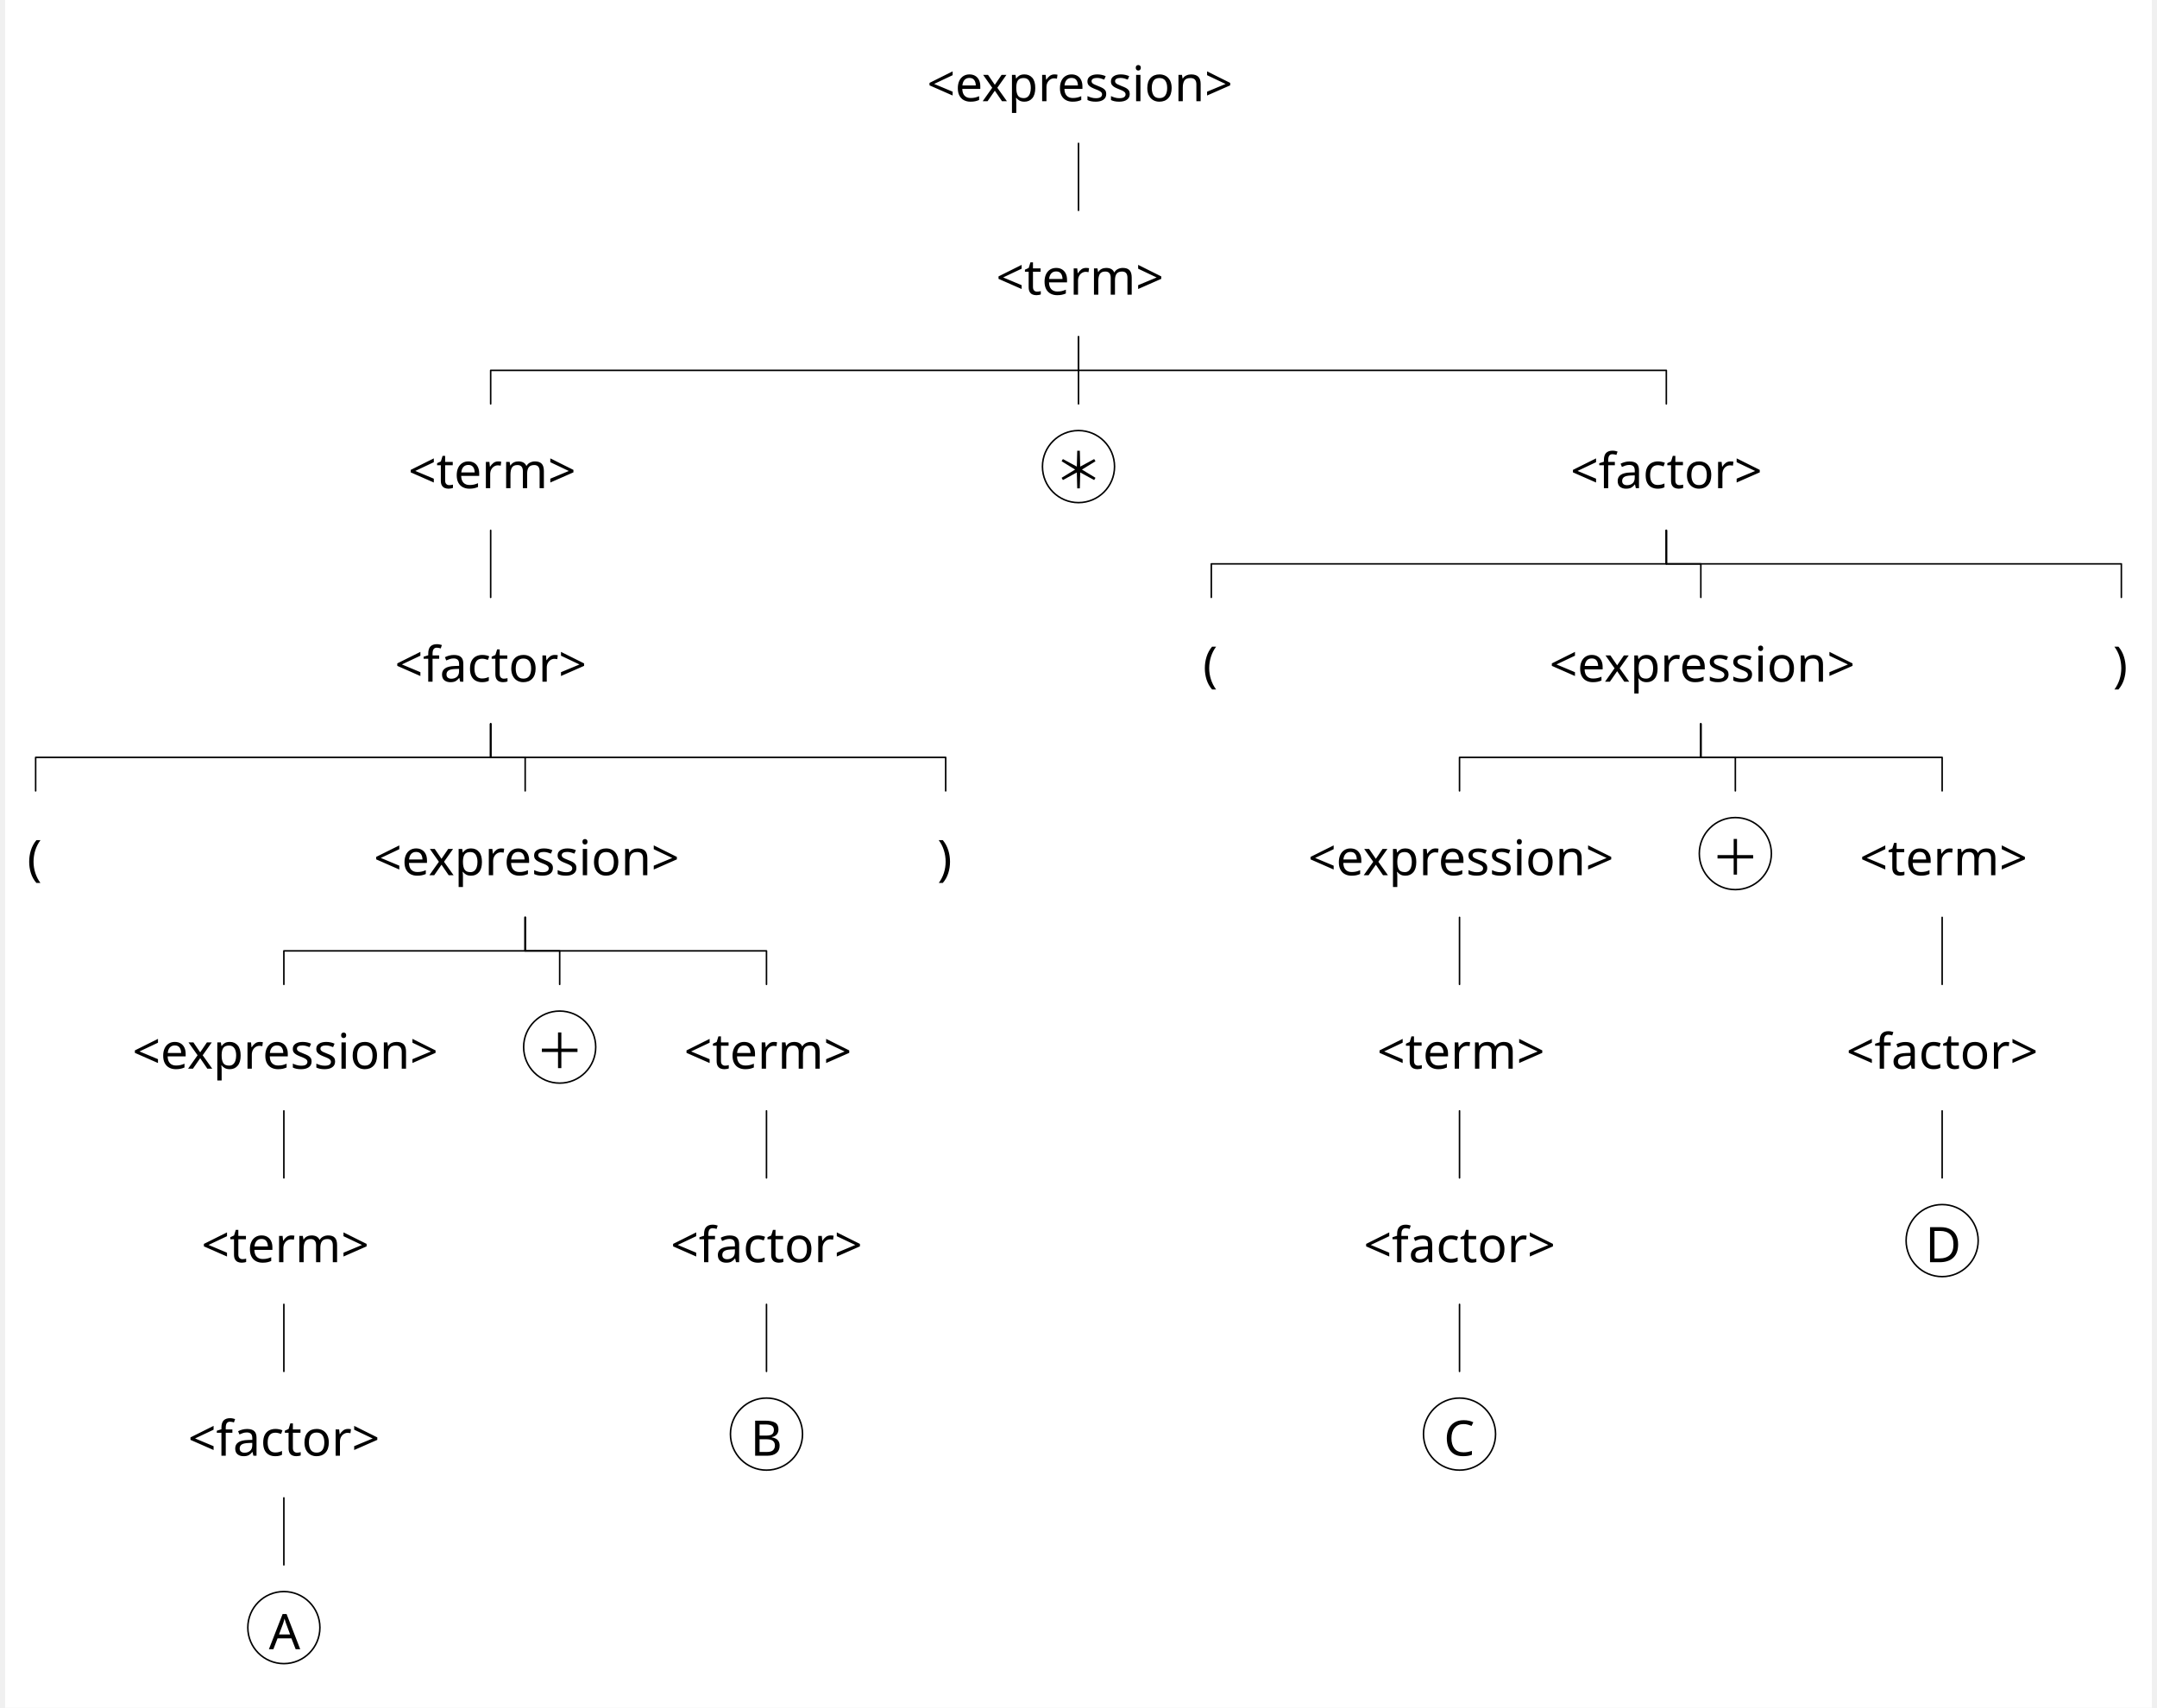
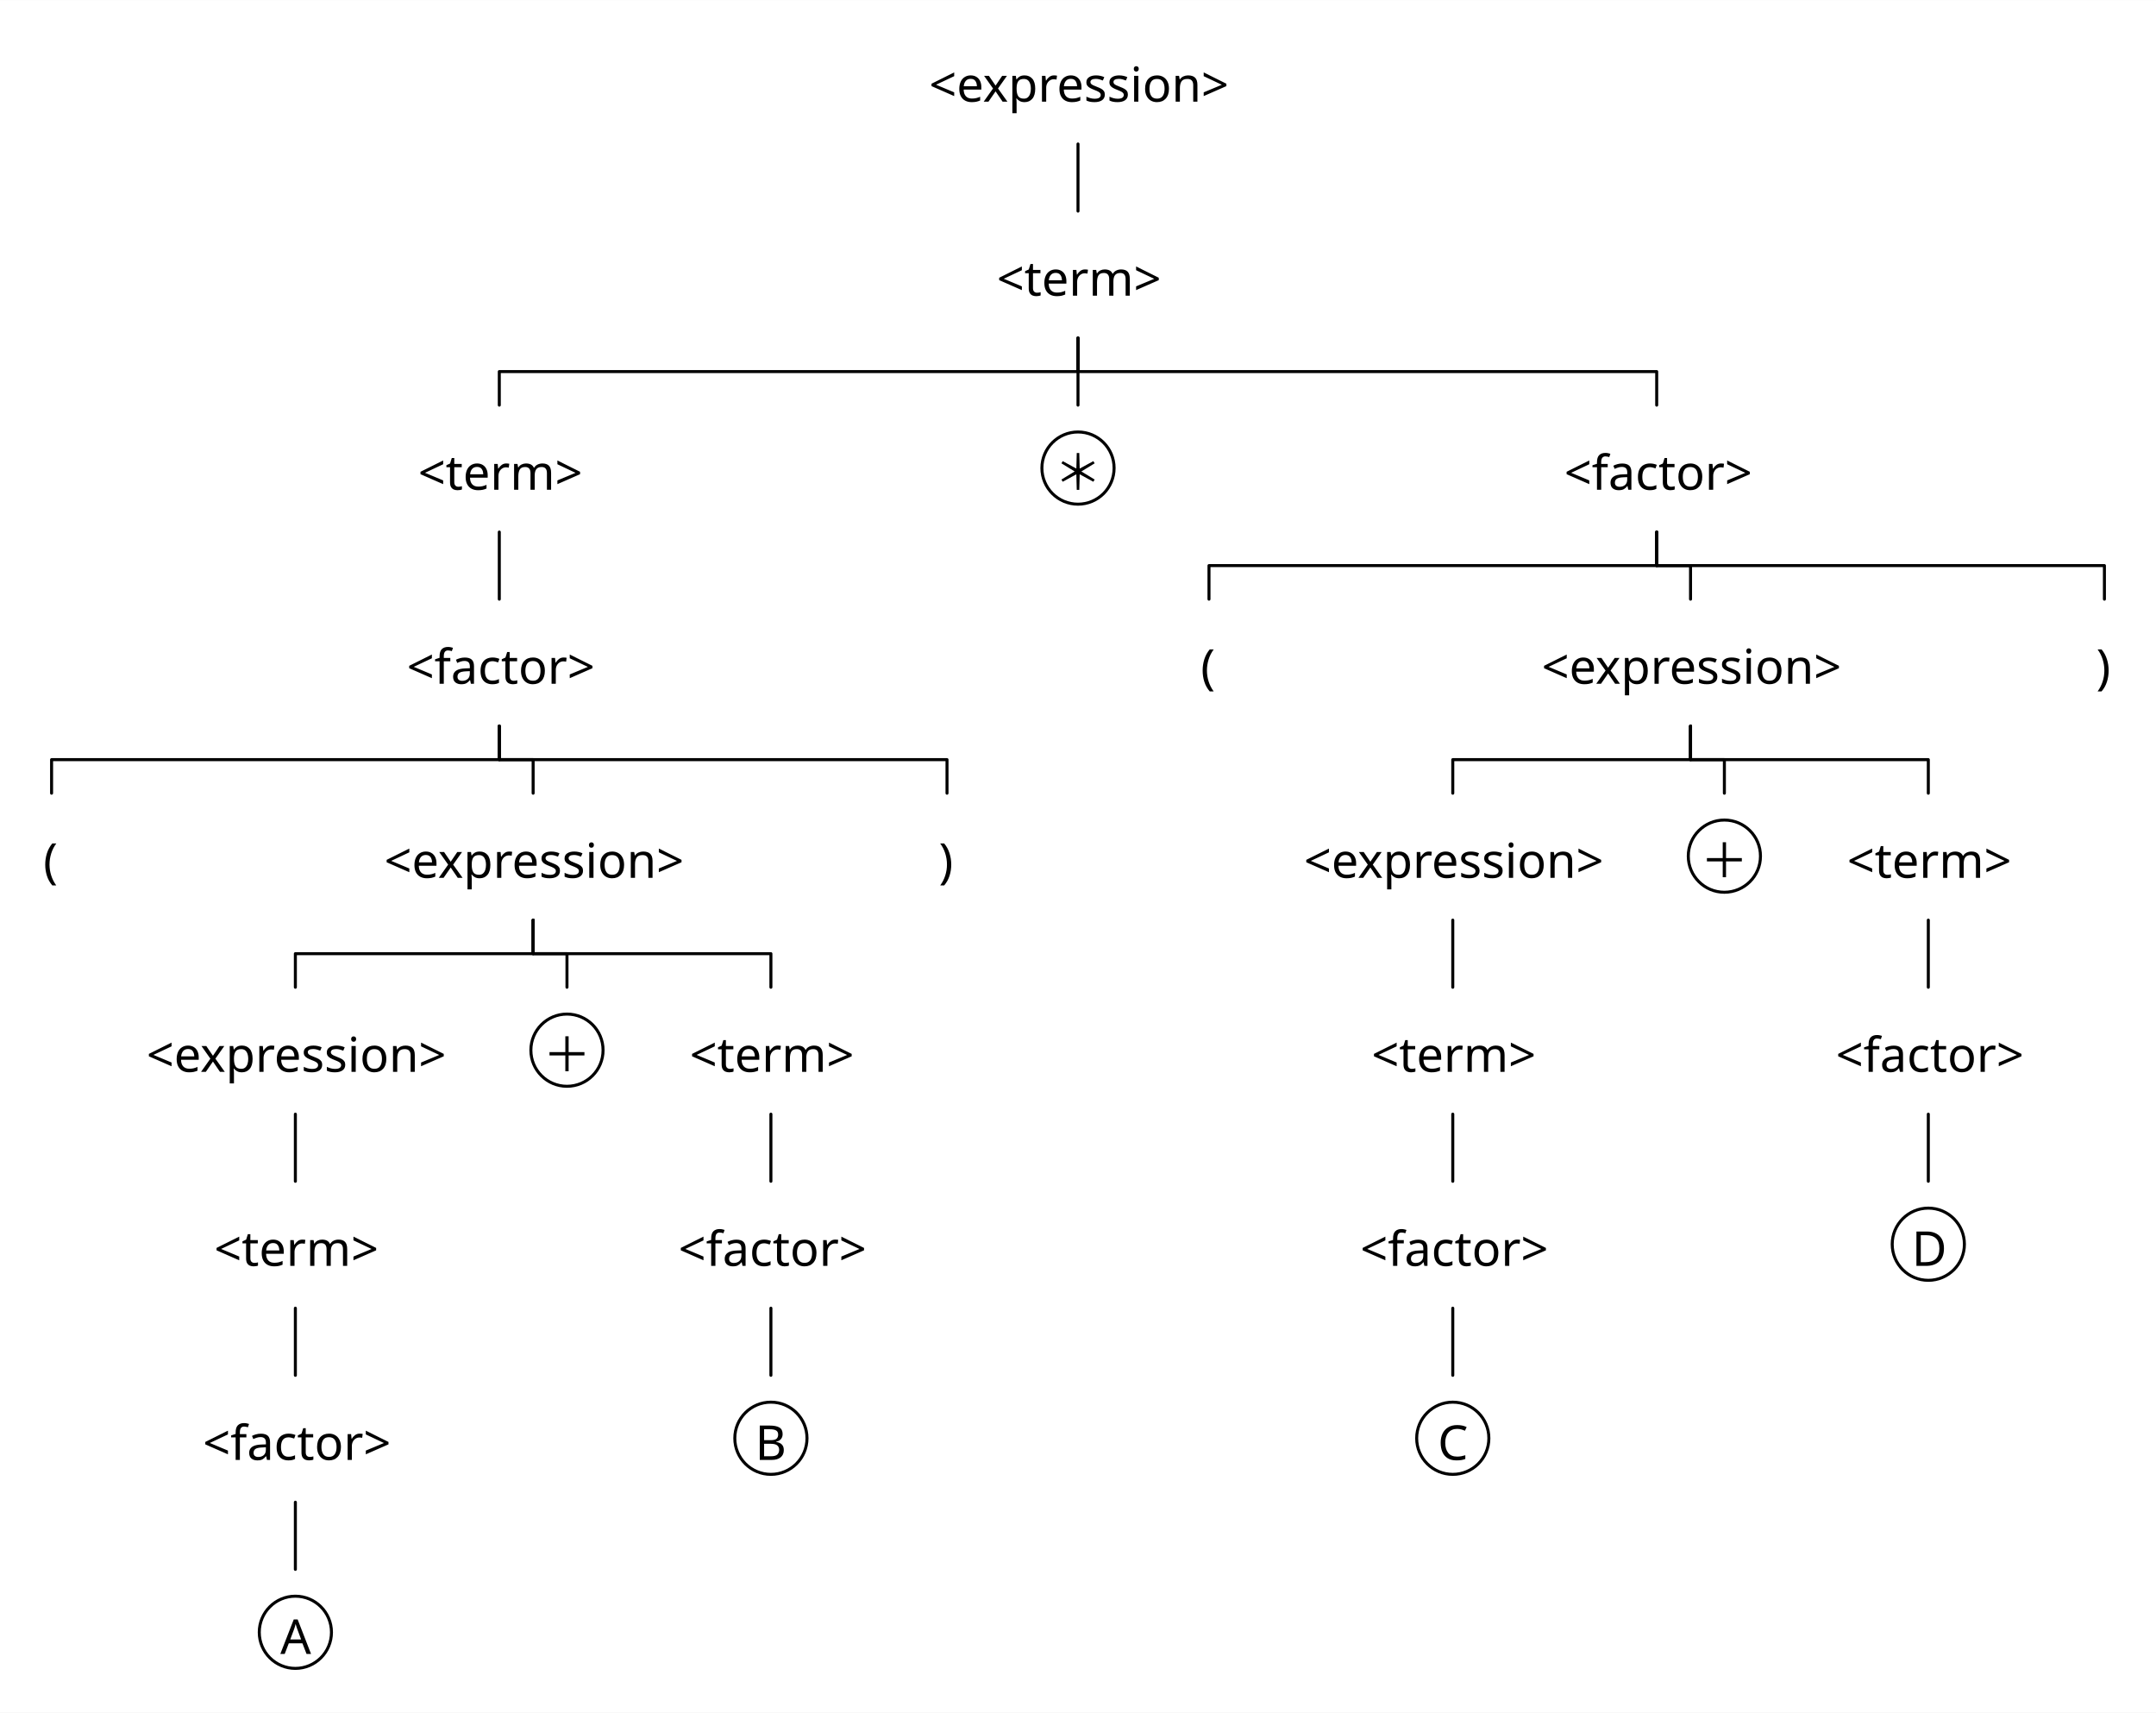
- <svg xmlns="http://www.w3.org/2000/svg" width="2785.2" height="2205.6" viewBox="0, 0, 2799.6, 2227.6" version="1.1">
+ <svg xmlns="http://www.w3.org/2000/svg" width="1419.2" height="1127.25" viewBox="-14.4, 0, 1433.6, 1138.5" version="1.1">
  <defs>
-     <marker id="arrow" markerUnits="userSpaceOnUse" viewBox="0 0 10 10" refX="10" refY="5" markerWidth="28.8" markerHeight="28.8" orient="auto">
+     <marker id="arrow" markerUnits="userSpaceOnUse" viewBox="0 0 10 10" refX="10" refY="5" markerWidth="14.4" markerHeight="14.4" orient="auto">
      <path d="M 0 0 L 10 5 L 0 10" fill="black" />
    </marker>
-     <marker id="arrowBackward" markerUnits="userSpaceOnUse" viewBox="0 0 10 10" refX="5" refY="5" markerWidth="28.8" markerHeight="28.8" orient="auto">
+     <marker id="arrowBackward" markerUnits="userSpaceOnUse" viewBox="0 0 10 10" refX="5" refY="5" markerWidth="14.4" markerHeight="14.4" orient="auto">
      <path d="M 0 0 L 10 5 L 0 10 z" fill="black" />
    </marker>
-     <marker id="arrowForward" markerUnits="userSpaceOnUse" viewBox="0 0 10 10" refX="5" refY="5" markerWidth="28.8" markerHeight="28.8" orient="auto">
+     <marker id="arrowForward" markerUnits="userSpaceOnUse" viewBox="0 0 10 10" refX="5" refY="5" markerWidth="14.4" markerHeight="14.4" orient="auto">
      <path d="M 10 0 L 0 5 L 10 10 z" fill="black" />
    </marker>
-     <marker id="arrowBothways" markerUnits="userSpaceOnUse" viewBox="0 0 30 10" refX="15" refY="5" markerWidth="86.4" markerHeight="28.8" orient="auto">
+     <marker id="arrowBothways" markerUnits="userSpaceOnUse" viewBox="0 0 30 10" refX="15" refY="5" markerWidth="43.2" markerHeight="14.4" orient="auto">
      <path d="M 0 5 L 10 0 L 10 5 L 20 5 L 20 0 L 30 5 L 20 10 L 20 5 L 10 5 L 10 10 z" fill="black" />
    </marker>
    <pattern id="hatchBlack" x="10" y="10" width="10" height="10" patternUnits="userSpaceOnUse" patternTransform="rotate(45)">
      <line x1="0" y="0" x2="0" y2="10" stroke="black" stroke-width="4" />
    </pattern>
    <pattern id="hatchForNode" x="10" y="10" width="10" height="10" patternUnits="userSpaceOnUse" patternTransform="rotate(45)">
      <line x1="0" y="0" x2="0" y2="10" stroke="black" stroke-width="4" />
    </pattern>
    <pattern id="hatchForLeaf" x="10" y="10" width="10" height="10" patternUnits="userSpaceOnUse" patternTransform="rotate(45)">
      <line x1="0" y="0" x2="0" y2="10" stroke="black" stroke-width="4" />
    </pattern>
  </defs>
-   <rect x="0" y="0" width="2799.6" height="2227.6" stroke="none" fill="white" />"
- <text white-space="pre" alignment-baseline="text-top" style="fill: black; storoke-width: 0; font-size: 64px;" x="1202.3" y="132.0">
-     <tspan x="1202.3" y="132.0" style="" text-decoration="" font-family="'Noto Sans Mono SemiCondensed', 'Noto Sans JP', OpenMoji, 'OpenMoji Color', 'OpenMoji Black', sans-serif">&lt;expression&gt;</tspan>
+   <rect x="-14.4" y="0" width="1433.6" height="1138.5" stroke="none" fill="white" />"
+ <text white-space="pre" alignment-baseline="text-top" style="fill: black; storoke-width: 0; font-size: 32px;" x="603.4" y="67.5">
+     <tspan x="603.4" y="67.5" style="" text-decoration="" font-family="'Noto Sans Mono SemiCondensed', 'Noto Sans JP', OpenMoji, 'OpenMoji Color', 'OpenMoji Black', sans-serif">&lt;expression&gt;</tspan>
  </text>
-   <text white-space="pre" alignment-baseline="text-top" style="fill: black; storoke-width: 0; font-size: 64px;" x="1292.3" y="384.4">
-     <tspan x="1292.3" y="384.4" style="" text-decoration="" font-family="'Noto Sans Mono SemiCondensed', 'Noto Sans JP', OpenMoji, 'OpenMoji Color', 'OpenMoji Black', sans-serif">&lt;term&gt;</tspan>
+   <text white-space="pre" alignment-baseline="text-top" style="fill: black; storoke-width: 0; font-size: 32px;" x="648.4" y="196.5">
+     <tspan x="648.4" y="196.5" style="" text-decoration="" font-family="'Noto Sans Mono SemiCondensed', 'Noto Sans JP', OpenMoji, 'OpenMoji Color', 'OpenMoji Black', sans-serif">&lt;term&gt;</tspan>
  </text>
-   <text white-space="pre" alignment-baseline="text-top" style="fill: black; storoke-width: 0; font-size: 64px;" x="525.7" y="636.8">
-     <tspan x="525.7" y="636.8" style="" text-decoration="" font-family="'Noto Sans Mono SemiCondensed', 'Noto Sans JP', OpenMoji, 'OpenMoji Color', 'OpenMoji Black', sans-serif">&lt;term&gt;</tspan>
+   <text white-space="pre" alignment-baseline="text-top" style="fill: black; storoke-width: 0; font-size: 32px;" x="263.6" y="325.5">
+     <tspan x="263.6" y="325.5" style="" text-decoration="" font-family="'Noto Sans Mono SemiCondensed', 'Noto Sans JP', OpenMoji, 'OpenMoji Color', 'OpenMoji Black', sans-serif">&lt;term&gt;</tspan>
  </text>
-   <text white-space="pre" alignment-baseline="text-top" style="fill: black; storoke-width: 0; font-size: 64px;" x="508.2" y="889.2">
-     <tspan x="508.2" y="889.2" style="" text-decoration="" font-family="'Noto Sans Mono SemiCondensed', 'Noto Sans JP', OpenMoji, 'OpenMoji Color', 'OpenMoji Black', sans-serif">&lt;factor&gt;</tspan>
+   <text white-space="pre" alignment-baseline="text-top" style="fill: black; storoke-width: 0; font-size: 32px;" x="256.1" y="454.5">
+     <tspan x="256.1" y="454.5" style="" text-decoration="" font-family="'Noto Sans Mono SemiCondensed', 'Noto Sans JP', OpenMoji, 'OpenMoji Color', 'OpenMoji Black', sans-serif">&lt;factor&gt;</tspan>
  </text>
-   <text white-space="pre" alignment-baseline="text-top" style="fill: black; storoke-width: 0; font-size: 64px;" x="28.8" y="1141.6">
-     <tspan x="28.8" y="1141.6" style="" text-decoration="" font-family="'Noto Sans Mono SemiCondensed', 'Noto Sans JP', OpenMoji, 'OpenMoji Color', 'OpenMoji Black', sans-serif">(</tspan>
+   <text white-space="pre" alignment-baseline="text-top" style="fill: black; storoke-width: 0; font-size: 32px;" x="14.4" y="583.5">
+     <tspan x="14.4" y="583.5" style="" text-decoration="" font-family="'Noto Sans Mono SemiCondensed', 'Noto Sans JP', OpenMoji, 'OpenMoji Color', 'OpenMoji Black', sans-serif">(</tspan>
  </text>
-   <text white-space="pre" alignment-baseline="text-top" style="fill: black; storoke-width: 0; font-size: 64px;" x="480.7" y="1141.6">
-     <tspan x="480.7" y="1141.6" style="" text-decoration="" font-family="'Noto Sans Mono SemiCondensed', 'Noto Sans JP', OpenMoji, 'OpenMoji Color', 'OpenMoji Black', sans-serif">&lt;expression&gt;</tspan>
+   <text white-space="pre" alignment-baseline="text-top" style="fill: black; storoke-width: 0; font-size: 32px;" x="241.1" y="583.5">
+     <tspan x="241.1" y="583.5" style="" text-decoration="" font-family="'Noto Sans Mono SemiCondensed', 'Noto Sans JP', OpenMoji, 'OpenMoji Color', 'OpenMoji Black', sans-serif">&lt;expression&gt;</tspan>
  </text>
-   <text white-space="pre" alignment-baseline="text-top" style="fill: black; storoke-width: 0; font-size: 64px;" x="166" y="1394.0">
-     <tspan x="166" y="1394.0" style="" text-decoration="" font-family="'Noto Sans Mono SemiCondensed', 'Noto Sans JP', OpenMoji, 'OpenMoji Color', 'OpenMoji Black', sans-serif">&lt;expression&gt;</tspan>
+   <text white-space="pre" alignment-baseline="text-top" style="fill: black; storoke-width: 0; font-size: 32px;" x="83" y="712.5">
+     <tspan x="83" y="712.5" style="" text-decoration="" font-family="'Noto Sans Mono SemiCondensed', 'Noto Sans JP', OpenMoji, 'OpenMoji Color', 'OpenMoji Black', sans-serif">&lt;expression&gt;</tspan>
  </text>
-   <text white-space="pre" alignment-baseline="text-top" style="fill: black; storoke-width: 0; font-size: 64px;" x="256" y="1646.4">
-     <tspan x="256" y="1646.4" style="" text-decoration="" font-family="'Noto Sans Mono SemiCondensed', 'Noto Sans JP', OpenMoji, 'OpenMoji Color', 'OpenMoji Black', sans-serif">&lt;term&gt;</tspan>
+   <text white-space="pre" alignment-baseline="text-top" style="fill: black; storoke-width: 0; font-size: 32px;" x="128" y="841.5">
+     <tspan x="128" y="841.5" style="" text-decoration="" font-family="'Noto Sans Mono SemiCondensed', 'Noto Sans JP', OpenMoji, 'OpenMoji Color', 'OpenMoji Black', sans-serif">&lt;term&gt;</tspan>
  </text>
-   <text white-space="pre" alignment-baseline="text-top" style="fill: black; storoke-width: 0; font-size: 64px;" x="238.5" y="1898.8">
-     <tspan x="238.5" y="1898.8" style="" text-decoration="" font-family="'Noto Sans Mono SemiCondensed', 'Noto Sans JP', OpenMoji, 'OpenMoji Color', 'OpenMoji Black', sans-serif">&lt;factor&gt;</tspan>
+   <text white-space="pre" alignment-baseline="text-top" style="fill: black; storoke-width: 0; font-size: 32px;" x="120.5" y="970.5">
+     <tspan x="120.5" y="970.5" style="" text-decoration="" font-family="'Noto Sans Mono SemiCondensed', 'Noto Sans JP', OpenMoji, 'OpenMoji Color', 'OpenMoji Black', sans-serif">&lt;factor&gt;</tspan>
  </text>
-   <text white-space="pre" alignment-baseline="text-top" style="fill: black; storoke-width: 0; font-size: 64px;" x="316.5" y="2151.2">
-     <tspan x="344" y="2151.2" style="" text-decoration="" font-family="'Noto Sans Mono SemiCondensed', 'Noto Sans JP', OpenMoji, 'OpenMoji Color', 'OpenMoji Black', sans-serif">A</tspan>
+   <text white-space="pre" alignment-baseline="text-top" style="fill: black; storoke-width: 0; font-size: 32px;" x="158" y="1099.5">
+     <tspan x="172" y="1099.5" style="" text-decoration="" font-family="'Noto Sans Mono SemiCondensed', 'Noto Sans JP', OpenMoji, 'OpenMoji Color', 'OpenMoji Black', sans-serif">A</tspan>
  </text>
-   <text white-space="pre" alignment-baseline="text-top" style="fill: black; storoke-width: 0; font-size: 64px;" x="676.2" y="1394.0">
-     <tspan x="691.2" y="1394.0" style="" text-decoration="" font-family="'Noto Sans Mono SemiCondensed', 'Noto Sans JP', OpenMoji, 'OpenMoji Color', 'OpenMoji Black', sans-serif">＋</tspan>
+   <text white-space="pre" alignment-baseline="text-top" style="fill: black; storoke-width: 0; font-size: 32px;" x="338.6" y="712.5">
+     <tspan x="346.6" y="712.5" style="" text-decoration="" font-family="'Noto Sans Mono SemiCondensed', 'Noto Sans JP', OpenMoji, 'OpenMoji Color', 'OpenMoji Black', sans-serif">＋</tspan>
  </text>
-   <text white-space="pre" alignment-baseline="text-top" style="fill: black; storoke-width: 0; font-size: 64px;" x="885.4" y="1394.0">
-     <tspan x="885.4" y="1394.0" style="" text-decoration="" font-family="'Noto Sans Mono SemiCondensed', 'Noto Sans JP', OpenMoji, 'OpenMoji Color', 'OpenMoji Black', sans-serif">&lt;term&gt;</tspan>
+   <text white-space="pre" alignment-baseline="text-top" style="fill: black; storoke-width: 0; font-size: 32px;" x="444.2" y="712.5">
+     <tspan x="444.2" y="712.5" style="" text-decoration="" font-family="'Noto Sans Mono SemiCondensed', 'Noto Sans JP', OpenMoji, 'OpenMoji Color', 'OpenMoji Black', sans-serif">&lt;term&gt;</tspan>
  </text>
-   <text white-space="pre" alignment-baseline="text-top" style="fill: black; storoke-width: 0; font-size: 64px;" x="867.9" y="1646.4">
-     <tspan x="867.9" y="1646.4" style="" text-decoration="" font-family="'Noto Sans Mono SemiCondensed', 'Noto Sans JP', OpenMoji, 'OpenMoji Color', 'OpenMoji Black', sans-serif">&lt;factor&gt;</tspan>
+   <text white-space="pre" alignment-baseline="text-top" style="fill: black; storoke-width: 0; font-size: 32px;" x="436.7" y="841.5">
+     <tspan x="436.7" y="841.5" style="" text-decoration="" font-family="'Noto Sans Mono SemiCondensed', 'Noto Sans JP', OpenMoji, 'OpenMoji Color', 'OpenMoji Black', sans-serif">&lt;factor&gt;</tspan>
  </text>
-   <text white-space="pre" alignment-baseline="text-top" style="fill: black; storoke-width: 0; font-size: 64px;" x="945.9" y="1898.8">
-     <tspan x="971.9" y="1898.8" style="" text-decoration="" font-family="'Noto Sans Mono SemiCondensed', 'Noto Sans JP', OpenMoji, 'OpenMoji Color', 'OpenMoji Black', sans-serif">B</tspan>
+   <text white-space="pre" alignment-baseline="text-top" style="fill: black; storoke-width: 0; font-size: 32px;" x="474.2" y="970.5">
+     <tspan x="487.7" y="970.5" style="" text-decoration="" font-family="'Noto Sans Mono SemiCondensed', 'Noto Sans JP', OpenMoji, 'OpenMoji Color', 'OpenMoji Black', sans-serif">B</tspan>
  </text>
-   <text white-space="pre" alignment-baseline="text-top" style="fill: black; storoke-width: 0; font-size: 64px;" x="1215.6" y="1141.6">
-     <tspan x="1215.6" y="1141.6" style="" text-decoration="" font-family="'Noto Sans Mono SemiCondensed', 'Noto Sans JP', OpenMoji, 'OpenMoji Color', 'OpenMoji Black', sans-serif">)</tspan>
+   <text white-space="pre" alignment-baseline="text-top" style="fill: black; storoke-width: 0; font-size: 32px;" x="609.8" y="583.5">
+     <tspan x="609.8" y="583.5" style="" text-decoration="" font-family="'Noto Sans Mono SemiCondensed', 'Noto Sans JP', OpenMoji, 'OpenMoji Color', 'OpenMoji Black', sans-serif">)</tspan>
  </text>
-   <text white-space="pre" alignment-baseline="text-top" style="fill: black; storoke-width: 0; font-size: 64px;" x="1352.8" y="636.8">
-     <tspan x="1367.8" y="636.8" style="" text-decoration="" font-family="'Noto Sans Mono SemiCondensed', 'Noto Sans JP', OpenMoji, 'OpenMoji Color', 'OpenMoji Black', sans-serif">＊</tspan>
+   <text white-space="pre" alignment-baseline="text-top" style="fill: black; storoke-width: 0; font-size: 32px;" x="678.4" y="325.5">
+     <tspan x="686.4" y="325.5" style="" text-decoration="" font-family="'Noto Sans Mono SemiCondensed', 'Noto Sans JP', OpenMoji, 'OpenMoji Color', 'OpenMoji Black', sans-serif">＊</tspan>
  </text>
-   <text white-space="pre" alignment-baseline="text-top" style="fill: black; storoke-width: 0; font-size: 64px;" x="2041.4" y="636.8">
-     <tspan x="2041.4" y="636.8" style="" text-decoration="" font-family="'Noto Sans Mono SemiCondensed', 'Noto Sans JP', OpenMoji, 'OpenMoji Color', 'OpenMoji Black', sans-serif">&lt;factor&gt;</tspan>
+   <text white-space="pre" alignment-baseline="text-top" style="fill: black; storoke-width: 0; font-size: 32px;" x="1025.7" y="325.5">
+     <tspan x="1025.7" y="325.5" style="" text-decoration="" font-family="'Noto Sans Mono SemiCondensed', 'Noto Sans JP', OpenMoji, 'OpenMoji Color', 'OpenMoji Black', sans-serif">&lt;factor&gt;</tspan>
  </text>
-   <text white-space="pre" alignment-baseline="text-top" style="fill: black; storoke-width: 0; font-size: 64px;" x="1562.0" y="889.2">
-     <tspan x="1562.0" y="889.2" style="" text-decoration="" font-family="'Noto Sans Mono SemiCondensed', 'Noto Sans JP', OpenMoji, 'OpenMoji Color', 'OpenMoji Black', sans-serif">(</tspan>
+   <text white-space="pre" alignment-baseline="text-top" style="fill: black; storoke-width: 0; font-size: 32px;" x="784.0" y="454.5">
+     <tspan x="784.0" y="454.5" style="" text-decoration="" font-family="'Noto Sans Mono SemiCondensed', 'Noto Sans JP', OpenMoji, 'OpenMoji Color', 'OpenMoji Black', sans-serif">(</tspan>
  </text>
-   <text white-space="pre" alignment-baseline="text-top" style="fill: black; storoke-width: 0; font-size: 64px;" x="2013.9" y="889.2">
-     <tspan x="2013.9" y="889.2" style="" text-decoration="" font-family="'Noto Sans Mono SemiCondensed', 'Noto Sans JP', OpenMoji, 'OpenMoji Color', 'OpenMoji Black', sans-serif">&lt;expression&gt;</tspan>
+   <text white-space="pre" alignment-baseline="text-top" style="fill: black; storoke-width: 0; font-size: 32px;" x="1010.7" y="454.5">
+     <tspan x="1010.7" y="454.5" style="" text-decoration="" font-family="'Noto Sans Mono SemiCondensed', 'Noto Sans JP', OpenMoji, 'OpenMoji Color', 'OpenMoji Black', sans-serif">&lt;expression&gt;</tspan>
  </text>
-   <text white-space="pre" alignment-baseline="text-top" style="fill: black; storoke-width: 0; font-size: 64px;" x="1699.2" y="1141.6">
-     <tspan x="1699.2" y="1141.6" style="" text-decoration="" font-family="'Noto Sans Mono SemiCondensed', 'Noto Sans JP', OpenMoji, 'OpenMoji Color', 'OpenMoji Black', sans-serif">&lt;expression&gt;</tspan>
+   <text white-space="pre" alignment-baseline="text-top" style="fill: black; storoke-width: 0; font-size: 32px;" x="852.6" y="583.5">
+     <tspan x="852.6" y="583.5" style="" text-decoration="" font-family="'Noto Sans Mono SemiCondensed', 'Noto Sans JP', OpenMoji, 'OpenMoji Color', 'OpenMoji Black', sans-serif">&lt;expression&gt;</tspan>
  </text>
-   <text white-space="pre" alignment-baseline="text-top" style="fill: black; storoke-width: 0; font-size: 64px;" x="1789.2" y="1394.0">
-     <tspan x="1789.2" y="1394.0" style="" text-decoration="" font-family="'Noto Sans Mono SemiCondensed', 'Noto Sans JP', OpenMoji, 'OpenMoji Color', 'OpenMoji Black', sans-serif">&lt;term&gt;</tspan>
+   <text white-space="pre" alignment-baseline="text-top" style="fill: black; storoke-width: 0; font-size: 32px;" x="897.6" y="712.5">
+     <tspan x="897.6" y="712.5" style="" text-decoration="" font-family="'Noto Sans Mono SemiCondensed', 'Noto Sans JP', OpenMoji, 'OpenMoji Color', 'OpenMoji Black', sans-serif">&lt;term&gt;</tspan>
  </text>
-   <text white-space="pre" alignment-baseline="text-top" style="fill: black; storoke-width: 0; font-size: 64px;" x="1771.7" y="1646.4">
-     <tspan x="1771.7" y="1646.4" style="" text-decoration="" font-family="'Noto Sans Mono SemiCondensed', 'Noto Sans JP', OpenMoji, 'OpenMoji Color', 'OpenMoji Black', sans-serif">&lt;factor&gt;</tspan>
+   <text white-space="pre" alignment-baseline="text-top" style="fill: black; storoke-width: 0; font-size: 32px;" x="890.1" y="841.5">
+     <tspan x="890.1" y="841.5" style="" text-decoration="" font-family="'Noto Sans Mono SemiCondensed', 'Noto Sans JP', OpenMoji, 'OpenMoji Color', 'OpenMoji Black', sans-serif">&lt;factor&gt;</tspan>
  </text>
-   <text white-space="pre" alignment-baseline="text-top" style="fill: black; storoke-width: 0; font-size: 64px;" x="1849.7" y="1898.8">
-     <tspan x="1876.2" y="1898.8" style="" text-decoration="" font-family="'Noto Sans Mono SemiCondensed', 'Noto Sans JP', OpenMoji, 'OpenMoji Color', 'OpenMoji Black', sans-serif">C</tspan>
+   <text white-space="pre" alignment-baseline="text-top" style="fill: black; storoke-width: 0; font-size: 32px;" x="927.6" y="970.5">
+     <tspan x="941.6" y="970.5" style="" text-decoration="" font-family="'Noto Sans Mono SemiCondensed', 'Noto Sans JP', OpenMoji, 'OpenMoji Color', 'OpenMoji Black', sans-serif">C</tspan>
  </text>
-   <text white-space="pre" alignment-baseline="text-top" style="fill: black; storoke-width: 0; font-size: 64px;" x="2209.4" y="1141.6">
-     <tspan x="2224.4" y="1141.6" style="" text-decoration="" font-family="'Noto Sans Mono SemiCondensed', 'Noto Sans JP', OpenMoji, 'OpenMoji Color', 'OpenMoji Black', sans-serif">＋</tspan>
+   <text white-space="pre" alignment-baseline="text-top" style="fill: black; storoke-width: 0; font-size: 32px;" x="1108.2" y="583.5">
+     <tspan x="1116.2" y="583.5" style="" text-decoration="" font-family="'Noto Sans Mono SemiCondensed', 'Noto Sans JP', OpenMoji, 'OpenMoji Color', 'OpenMoji Black', sans-serif">＋</tspan>
  </text>
-   <text white-space="pre" alignment-baseline="text-top" style="fill: black; storoke-width: 0; font-size: 64px;" x="2418.6" y="1141.6">
-     <tspan x="2418.6" y="1141.6" style="" text-decoration="" font-family="'Noto Sans Mono SemiCondensed', 'Noto Sans JP', OpenMoji, 'OpenMoji Color', 'OpenMoji Black', sans-serif">&lt;term&gt;</tspan>
+   <text white-space="pre" alignment-baseline="text-top" style="fill: black; storoke-width: 0; font-size: 32px;" x="1213.8" y="583.5">
+     <tspan x="1213.8" y="583.5" style="" text-decoration="" font-family="'Noto Sans Mono SemiCondensed', 'Noto Sans JP', OpenMoji, 'OpenMoji Color', 'OpenMoji Black', sans-serif">&lt;term&gt;</tspan>
  </text>
-   <text white-space="pre" alignment-baseline="text-top" style="fill: black; storoke-width: 0; font-size: 64px;" x="2401.1" y="1394.0">
-     <tspan x="2401.1" y="1394.0" style="" text-decoration="" font-family="'Noto Sans Mono SemiCondensed', 'Noto Sans JP', OpenMoji, 'OpenMoji Color', 'OpenMoji Black', sans-serif">&lt;factor&gt;</tspan>
+   <text white-space="pre" alignment-baseline="text-top" style="fill: black; storoke-width: 0; font-size: 32px;" x="1206.3" y="712.5">
+     <tspan x="1206.3" y="712.5" style="" text-decoration="" font-family="'Noto Sans Mono SemiCondensed', 'Noto Sans JP', OpenMoji, 'OpenMoji Color', 'OpenMoji Black', sans-serif">&lt;factor&gt;</tspan>
  </text>
-   <text white-space="pre" alignment-baseline="text-top" style="fill: black; storoke-width: 0; font-size: 64px;" x="2479.1" y="1646.4">
-     <tspan x="2504.1" y="1646.4" style="" text-decoration="" font-family="'Noto Sans Mono SemiCondensed', 'Noto Sans JP', OpenMoji, 'OpenMoji Color', 'OpenMoji Black', sans-serif">D</tspan>
+   <text white-space="pre" alignment-baseline="text-top" style="fill: black; storoke-width: 0; font-size: 32px;" x="1243.8" y="841.5">
+     <tspan x="1256.8" y="841.5" style="" text-decoration="" font-family="'Noto Sans Mono SemiCondensed', 'Noto Sans JP', OpenMoji, 'OpenMoji Color', 'OpenMoji Black', sans-serif">D</tspan>
  </text>
-   <text white-space="pre" alignment-baseline="text-top" style="fill: black; storoke-width: 0; font-size: 64px;" x="2748.8" y="889.2">
-     <tspan x="2748.8" y="889.2" style="" text-decoration="" font-family="'Noto Sans Mono SemiCondensed', 'Noto Sans JP', OpenMoji, 'OpenMoji Color', 'OpenMoji Black', sans-serif">)</tspan>
+   <text white-space="pre" alignment-baseline="text-top" style="fill: black; storoke-width: 0; font-size: 32px;" x="1379.4" y="454.5">
+     <tspan x="1379.4" y="454.5" style="" text-decoration="" font-family="'Noto Sans Mono SemiCondensed', 'Noto Sans JP', OpenMoji, 'OpenMoji Color', 'OpenMoji Black', sans-serif">)</tspan>
  </text>
-   <polyline style="stroke:black; stroke-width:2; fill:none; stroke-linejoin:round; stroke-linecap:round;" points="1399.8 274.4 1399.8 230.7 1399.8 230.7 1399.8 187.0" />
-   <polyline style="stroke:black; stroke-width:2; fill:none; stroke-linejoin:round; stroke-linecap:round;" points="633.2 526.8 633.2 483.1 1399.8 483.1 1399.8 439.4" />
-   <polyline style="stroke:black; stroke-width:2; fill:none; stroke-linejoin:round; stroke-linecap:round;" points="1399.8 526.8 1399.8 483.1 1399.8 483.1 1399.8 439.4" />
-   <polyline style="stroke:black; stroke-width:2; fill:none; stroke-linejoin:round; stroke-linecap:round;" points="2166.4 526.8 2166.4 483.1 1399.8 483.1 1399.8 439.4" />
-   <polyline style="stroke:black; stroke-width:2; fill:none; stroke-linejoin:round; stroke-linecap:round;" points="633.2 779.2 633.2 735.5 633.2 735.5 633.2 691.8" />
-   <polyline style="stroke:black; stroke-width:2; fill:none; stroke-linejoin:round; stroke-linecap:round;" points="39.8 1031.6 39.8 987.9 633.2 987.9 633.2 944.2" />
-   <polyline style="stroke:black; stroke-width:2; fill:none; stroke-linejoin:round; stroke-linecap:round;" points="678.2 1031.6 678.2 987.9 633.2 987.9 633.2 944.2" />
-   <polyline style="stroke:black; stroke-width:2; fill:none; stroke-linejoin:round; stroke-linecap:round;" points="1226.6 1031.6 1226.6 987.9 633.2 987.9 633.2 944.2" />
-   <polyline style="stroke:black; stroke-width:2; fill:none; stroke-linejoin:round; stroke-linecap:round;" points="363.5 1284.0 363.5 1240.3 678.2 1240.3 678.2 1196.6" />
-   <polyline style="stroke:black; stroke-width:2; fill:none; stroke-linejoin:round; stroke-linecap:round;" points="723.2 1284.0 723.2 1240.3 678.2 1240.3 678.2 1196.6" />
-   <polyline style="stroke:black; stroke-width:2; fill:none; stroke-linejoin:round; stroke-linecap:round;" points="992.9 1284.0 992.9 1240.3 678.2 1240.3 678.2 1196.6" />
-   <polyline style="stroke:black; stroke-width:2; fill:none; stroke-linejoin:round; stroke-linecap:round;" points="363.5 1536.4 363.5 1492.7 363.5 1492.7 363.5 1449.0" />
-   <polyline style="stroke:black; stroke-width:2; fill:none; stroke-linejoin:round; stroke-linecap:round;" points="363.5 1788.8 363.5 1745.1 363.5 1745.1 363.5 1701.4" />
-   <polyline style="stroke:black; stroke-width:2; fill:none; stroke-linejoin:round; stroke-linecap:round;" points="363.5 2041.2 363.5 1997.5 363.5 1997.5 363.5 1953.8" />
-   <polyline style="stroke:black; stroke-width:2; fill:none; stroke-linejoin:round; stroke-linecap:round;" points="992.9 1536.4 992.9 1492.7 992.9 1492.7 992.9 1449.0" />
-   <polyline style="stroke:black; stroke-width:2; fill:none; stroke-linejoin:round; stroke-linecap:round;" points="992.9 1788.8 992.9 1745.1 992.9 1745.1 992.9 1701.4" />
-   <polyline style="stroke:black; stroke-width:2; fill:none; stroke-linejoin:round; stroke-linecap:round;" points="1573.0 779.2 1573.0 735.5 2166.4 735.5 2166.4 691.8" />
-   <polyline style="stroke:black; stroke-width:2; fill:none; stroke-linejoin:round; stroke-linecap:round;" points="2211.4 779.2 2211.4 735.5 2166.4 735.5 2166.4 691.8" />
-   <polyline style="stroke:black; stroke-width:2; fill:none; stroke-linejoin:round; stroke-linecap:round;" points="2759.8 779.2 2759.8 735.5 2166.4 735.5 2166.4 691.8" />
-   <polyline style="stroke:black; stroke-width:2; fill:none; stroke-linejoin:round; stroke-linecap:round;" points="1896.7 1031.6 1896.7 987.9 2211.4 987.9 2211.4 944.2" />
-   <polyline style="stroke:black; stroke-width:2; fill:none; stroke-linejoin:round; stroke-linecap:round;" points="2256.4 1031.6 2256.4 987.9 2211.4 987.9 2211.4 944.2" />
-   <polyline style="stroke:black; stroke-width:2; fill:none; stroke-linejoin:round; stroke-linecap:round;" points="2526.1 1031.6 2526.1 987.9 2211.4 987.9 2211.4 944.2" />
-   <polyline style="stroke:black; stroke-width:2; fill:none; stroke-linejoin:round; stroke-linecap:round;" points="1896.7 1284.0 1896.7 1240.3 1896.7 1240.3 1896.7 1196.6" />
-   <polyline style="stroke:black; stroke-width:2; fill:none; stroke-linejoin:round; stroke-linecap:round;" points="1896.7 1536.4 1896.7 1492.7 1896.7 1492.7 1896.7 1449.0" />
-   <polyline style="stroke:black; stroke-width:2; fill:none; stroke-linejoin:round; stroke-linecap:round;" points="1896.7 1788.8 1896.7 1745.1 1896.7 1745.1 1896.7 1701.4" />
-   <polyline style="stroke:black; stroke-width:2; fill:none; stroke-linejoin:round; stroke-linecap:round;" points="2526.1 1284.0 2526.1 1240.3 2526.1 1240.3 2526.1 1196.6" />
-   <polyline style="stroke:black; stroke-width:2; fill:none; stroke-linejoin:round; stroke-linecap:round;" points="2526.1 1536.4 2526.1 1492.7 2526.1 1492.7 2526.1 1449.0" />
-   <rect style="fill: none; stroke: black; stroke-width:2;" x="316.5" y="2076" rx="47.0" ry="47.0" width="94.0" height="94.0" fill="none" />
-   <rect style="fill: none; stroke: black; stroke-width:2;" x="676.2" y="1318.8" rx="47.0" ry="47.0" width="94.0" height="94.0" fill="none" />
-   <rect style="fill: none; stroke: black; stroke-width:2;" x="945.9" y="1823.6" rx="47.0" ry="47.0" width="94.0" height="94.0" fill="none" />
-   <rect style="fill: none; stroke: black; stroke-width:2;" x="1352.8" y="561.6" rx="47.0" ry="47.0" width="94.0" height="94.0" fill="none" />
-   <rect style="fill: none; stroke: black; stroke-width:2;" x="1849.7" y="1823.6" rx="47.0" ry="47.0" width="94.0" height="94.0" fill="none" />
-   <rect style="fill: none; stroke: black; stroke-width:2;" x="2209.4" y="1066.4" rx="47.0" ry="47.0" width="94.0" height="94.0" fill="none" />
-   <rect style="fill: none; stroke: black; stroke-width:2;" x="2479.1" y="1571.2" rx="47.0" ry="47.0" width="94.0" height="94.0" fill="none" />
+   <polyline style="stroke:black; stroke-width:2; fill:none; stroke-linejoin:round; stroke-linecap:round;" points="702.4 140.25 702.4 117.938 702.4 117.938 702.4 95.625" />
+   <polyline style="stroke:black; stroke-width:2; fill:none; stroke-linejoin:round; stroke-linecap:round;" points="317.6 269.25 317.6 246.938 702.4 246.938 702.4 224.625" />
+   <polyline style="stroke:black; stroke-width:2; fill:none; stroke-linejoin:round; stroke-linecap:round;" points="702.4 269.25 702.4 246.938 702.4 246.938 702.4 224.625" />
+   <polyline style="stroke:black; stroke-width:2; fill:none; stroke-linejoin:round; stroke-linecap:round;" points="1087.2 269.25 1087.2 246.938 702.4 246.938 702.4 224.625" />
+   <polyline style="stroke:black; stroke-width:2; fill:none; stroke-linejoin:round; stroke-linecap:round;" points="317.6 398.25 317.6 375.938 317.6 375.938 317.6 353.625" />
+   <polyline style="stroke:black; stroke-width:2; fill:none; stroke-linejoin:round; stroke-linecap:round;" points="19.9 527.25 19.9 504.938 317.6 504.938 317.6 482.625" />
+   <polyline style="stroke:black; stroke-width:2; fill:none; stroke-linejoin:round; stroke-linecap:round;" points="340.1 527.25 340.1 504.938 317.6 504.938 317.6 482.625" />
+   <polyline style="stroke:black; stroke-width:2; fill:none; stroke-linejoin:round; stroke-linecap:round;" points="615.3 527.25 615.3 504.938 317.6 504.938 317.6 482.625" />
+   <polyline style="stroke:black; stroke-width:2; fill:none; stroke-linejoin:round; stroke-linecap:round;" points="182 656.25 182 633.938 340.1 633.938 340.1 611.625" />
+   <polyline style="stroke:black; stroke-width:2; fill:none; stroke-linejoin:round; stroke-linecap:round;" points="362.6 656.25 362.6 633.938 340.1 633.938 340.1 611.625" />
+   <polyline style="stroke:black; stroke-width:2; fill:none; stroke-linejoin:round; stroke-linecap:round;" points="498.2 656.25 498.2 633.938 340.1 633.938 340.1 611.625" />
+   <polyline style="stroke:black; stroke-width:2; fill:none; stroke-linejoin:round; stroke-linecap:round;" points="182 785.25 182 762.938 182 762.938 182 740.625" />
+   <polyline style="stroke:black; stroke-width:2; fill:none; stroke-linejoin:round; stroke-linecap:round;" points="182 914.25 182 891.938 182 891.938 182 869.625" />
+   <polyline style="stroke:black; stroke-width:2; fill:none; stroke-linejoin:round; stroke-linecap:round;" points="182 1043.25 182 1020.938 182 1020.938 182 998.625" />
+   <polyline style="stroke:black; stroke-width:2; fill:none; stroke-linejoin:round; stroke-linecap:round;" points="498.2 785.25 498.2 762.938 498.2 762.938 498.2 740.625" />
+   <polyline style="stroke:black; stroke-width:2; fill:none; stroke-linejoin:round; stroke-linecap:round;" points="498.2 914.25 498.2 891.938 498.2 891.938 498.2 869.625" />
+   <polyline style="stroke:black; stroke-width:2; fill:none; stroke-linejoin:round; stroke-linecap:round;" points="789.5 398.25 789.5 375.938 1087.2 375.938 1087.2 353.625" />
+   <polyline style="stroke:black; stroke-width:2; fill:none; stroke-linejoin:round; stroke-linecap:round;" points="1109.7 398.25 1109.7 375.938 1087.2 375.938 1087.2 353.625" />
+   <polyline style="stroke:black; stroke-width:2; fill:none; stroke-linejoin:round; stroke-linecap:round;" points="1384.9 398.25 1384.9 375.938 1087.2 375.938 1087.2 353.625" />
+   <polyline style="stroke:black; stroke-width:2; fill:none; stroke-linejoin:round; stroke-linecap:round;" points="951.6 527.25 951.6 504.938 1109.7 504.938 1109.7 482.625" />
+   <polyline style="stroke:black; stroke-width:2; fill:none; stroke-linejoin:round; stroke-linecap:round;" points="1132.2 527.25 1132.2 504.938 1109.7 504.938 1109.7 482.625" />
+   <polyline style="stroke:black; stroke-width:2; fill:none; stroke-linejoin:round; stroke-linecap:round;" points="1267.8 527.25 1267.8 504.938 1109.7 504.938 1109.7 482.625" />
+   <polyline style="stroke:black; stroke-width:2; fill:none; stroke-linejoin:round; stroke-linecap:round;" points="951.6 656.25 951.6 633.938 951.6 633.938 951.6 611.625" />
+   <polyline style="stroke:black; stroke-width:2; fill:none; stroke-linejoin:round; stroke-linecap:round;" points="951.6 785.25 951.6 762.938 951.6 762.938 951.6 740.625" />
+   <polyline style="stroke:black; stroke-width:2; fill:none; stroke-linejoin:round; stroke-linecap:round;" points="951.6 914.25 951.6 891.938 951.6 891.938 951.6 869.625" />
+   <polyline style="stroke:black; stroke-width:2; fill:none; stroke-linejoin:round; stroke-linecap:round;" points="1267.8 656.25 1267.8 633.938 1267.8 633.938 1267.8 611.625" />
+   <polyline style="stroke:black; stroke-width:2; fill:none; stroke-linejoin:round; stroke-linecap:round;" points="1267.8 785.25 1267.8 762.938 1267.8 762.938 1267.8 740.625" />
+   <rect style="fill: none; stroke: black; stroke-width:2;" x="158" y="1061.1" rx="24.0" ry="24.0" width="48.0" height="48.0" fill="none" />
+   <rect style="fill: none; stroke: black; stroke-width:2;" x="338.6" y="674.1" rx="24.0" ry="24.0" width="48.0" height="48.0" fill="none" />
+   <rect style="fill: none; stroke: black; stroke-width:2;" x="474.2" y="932.1" rx="24.0" ry="24.0" width="48.0" height="48.0" fill="none" />
+   <rect style="fill: none; stroke: black; stroke-width:2;" x="678.4" y="287.1" rx="24.0" ry="24.0" width="48.0" height="48.0" fill="none" />
+   <rect style="fill: none; stroke: black; stroke-width:2;" x="927.6" y="932.1" rx="24.0" ry="24.0" width="48.0" height="48.0" fill="none" />
+   <rect style="fill: none; stroke: black; stroke-width:2;" x="1108.2" y="545.1" rx="24.0" ry="24.0" width="48.0" height="48.0" fill="none" />
+   <rect style="fill: none; stroke: black; stroke-width:2;" x="1243.8" y="803.1" rx="24.0" ry="24.0" width="48.0" height="48.0" fill="none" />
</svg>
